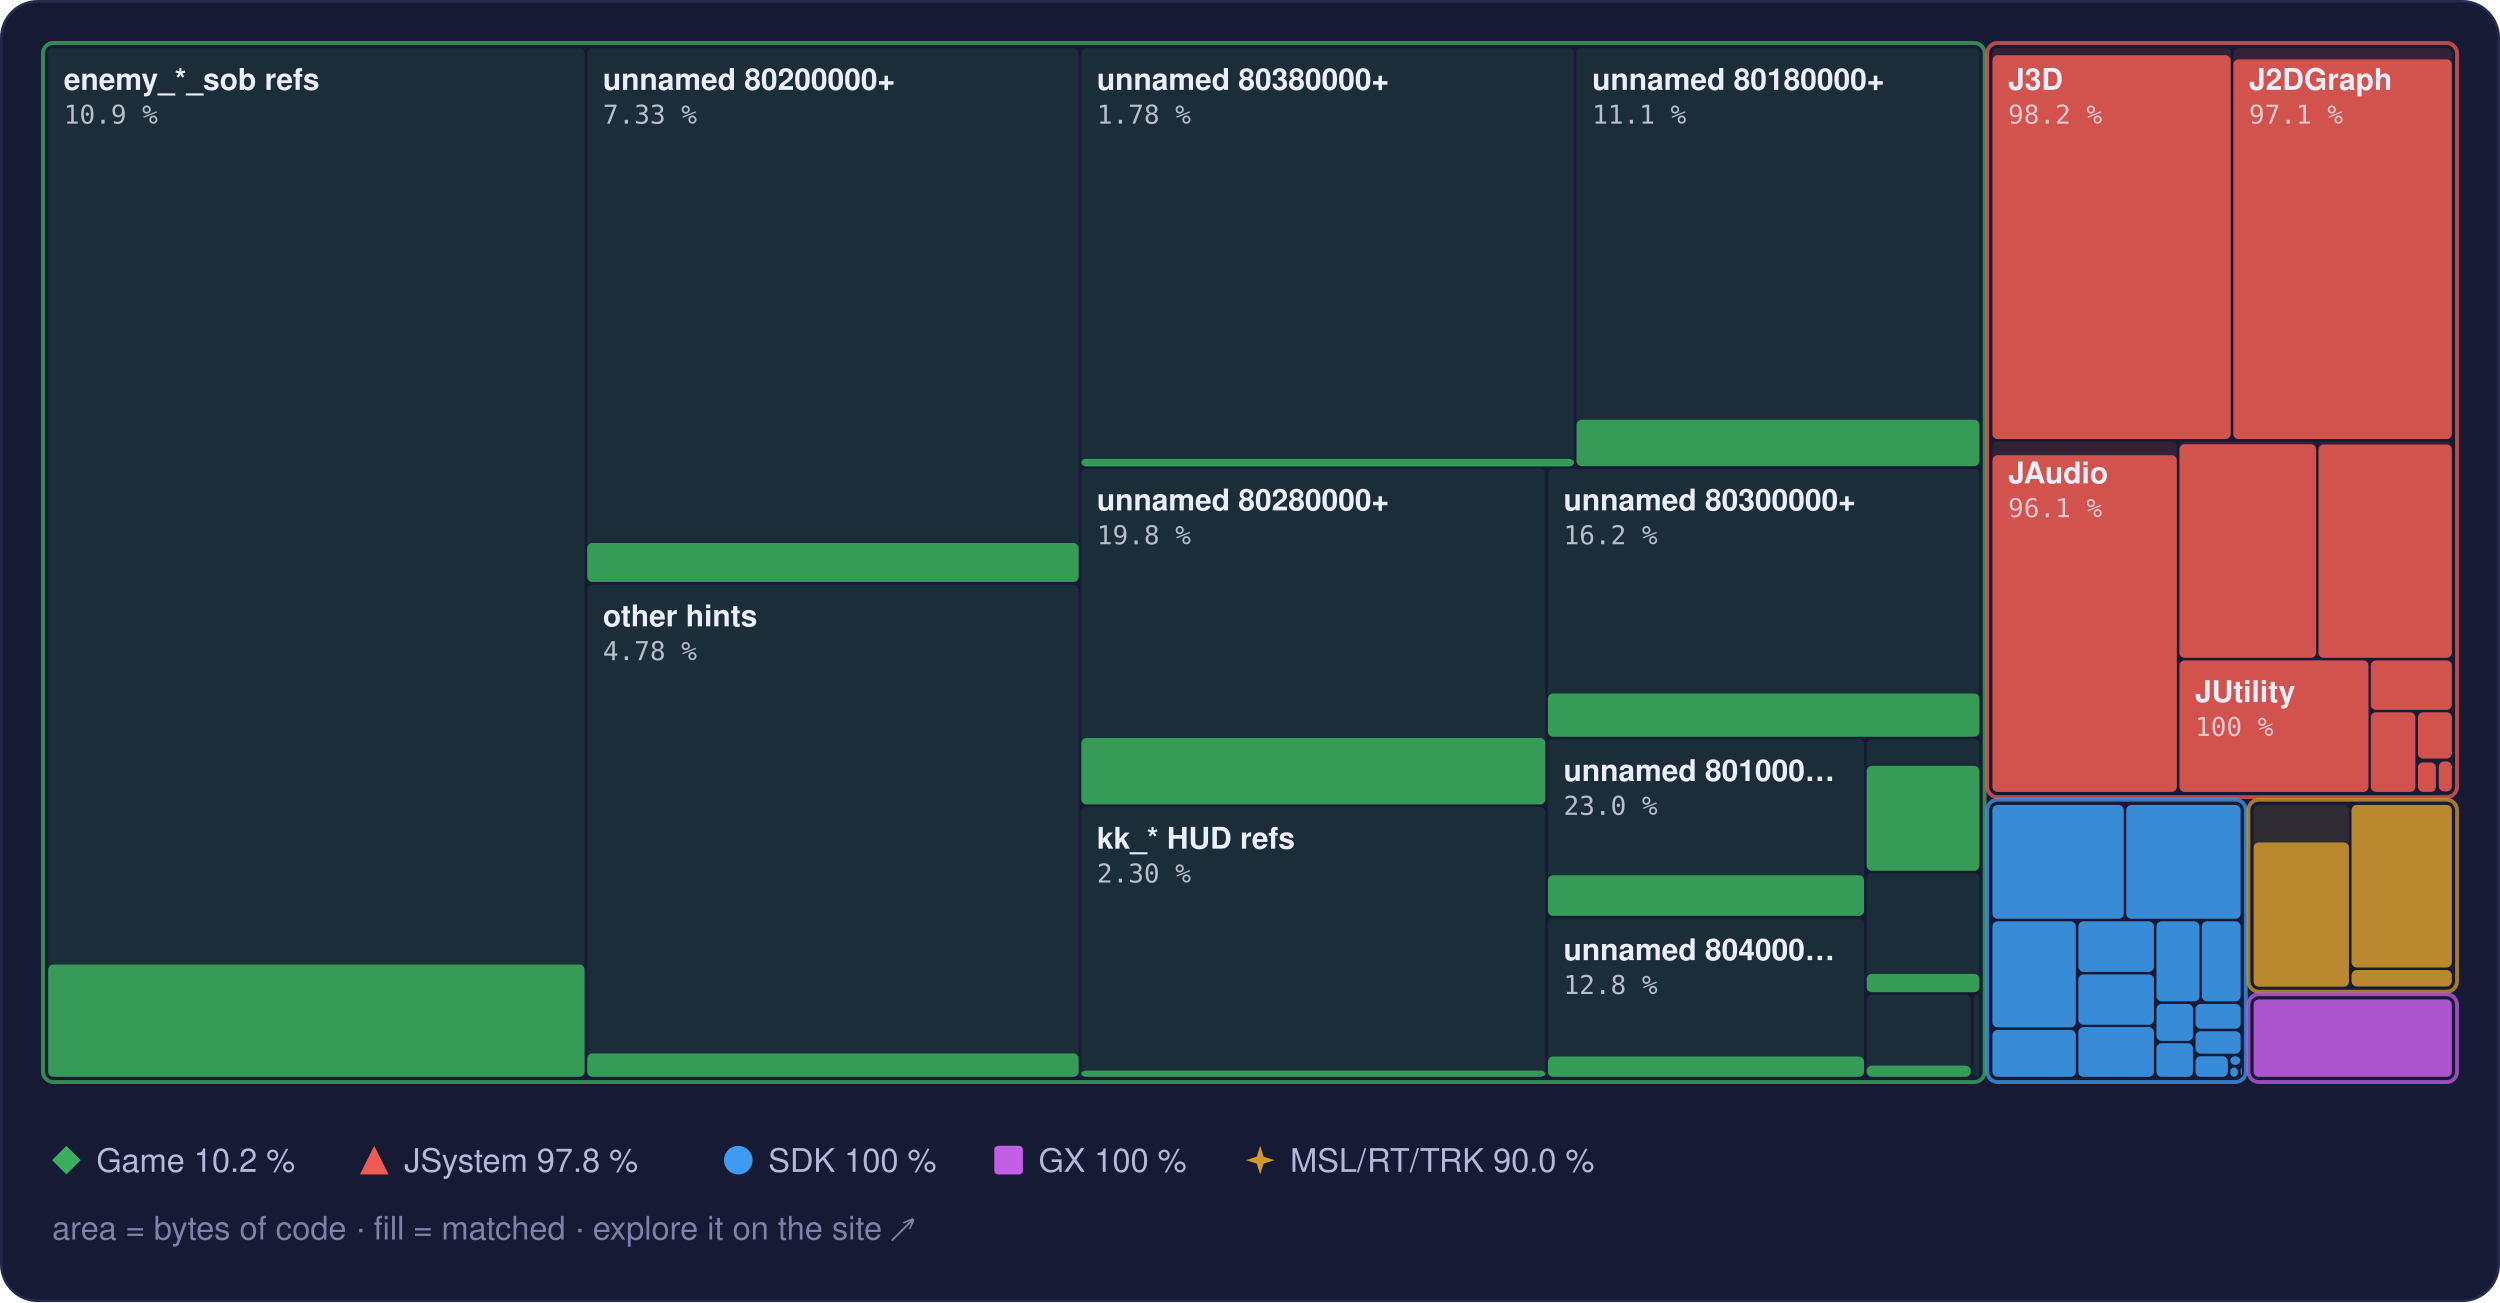
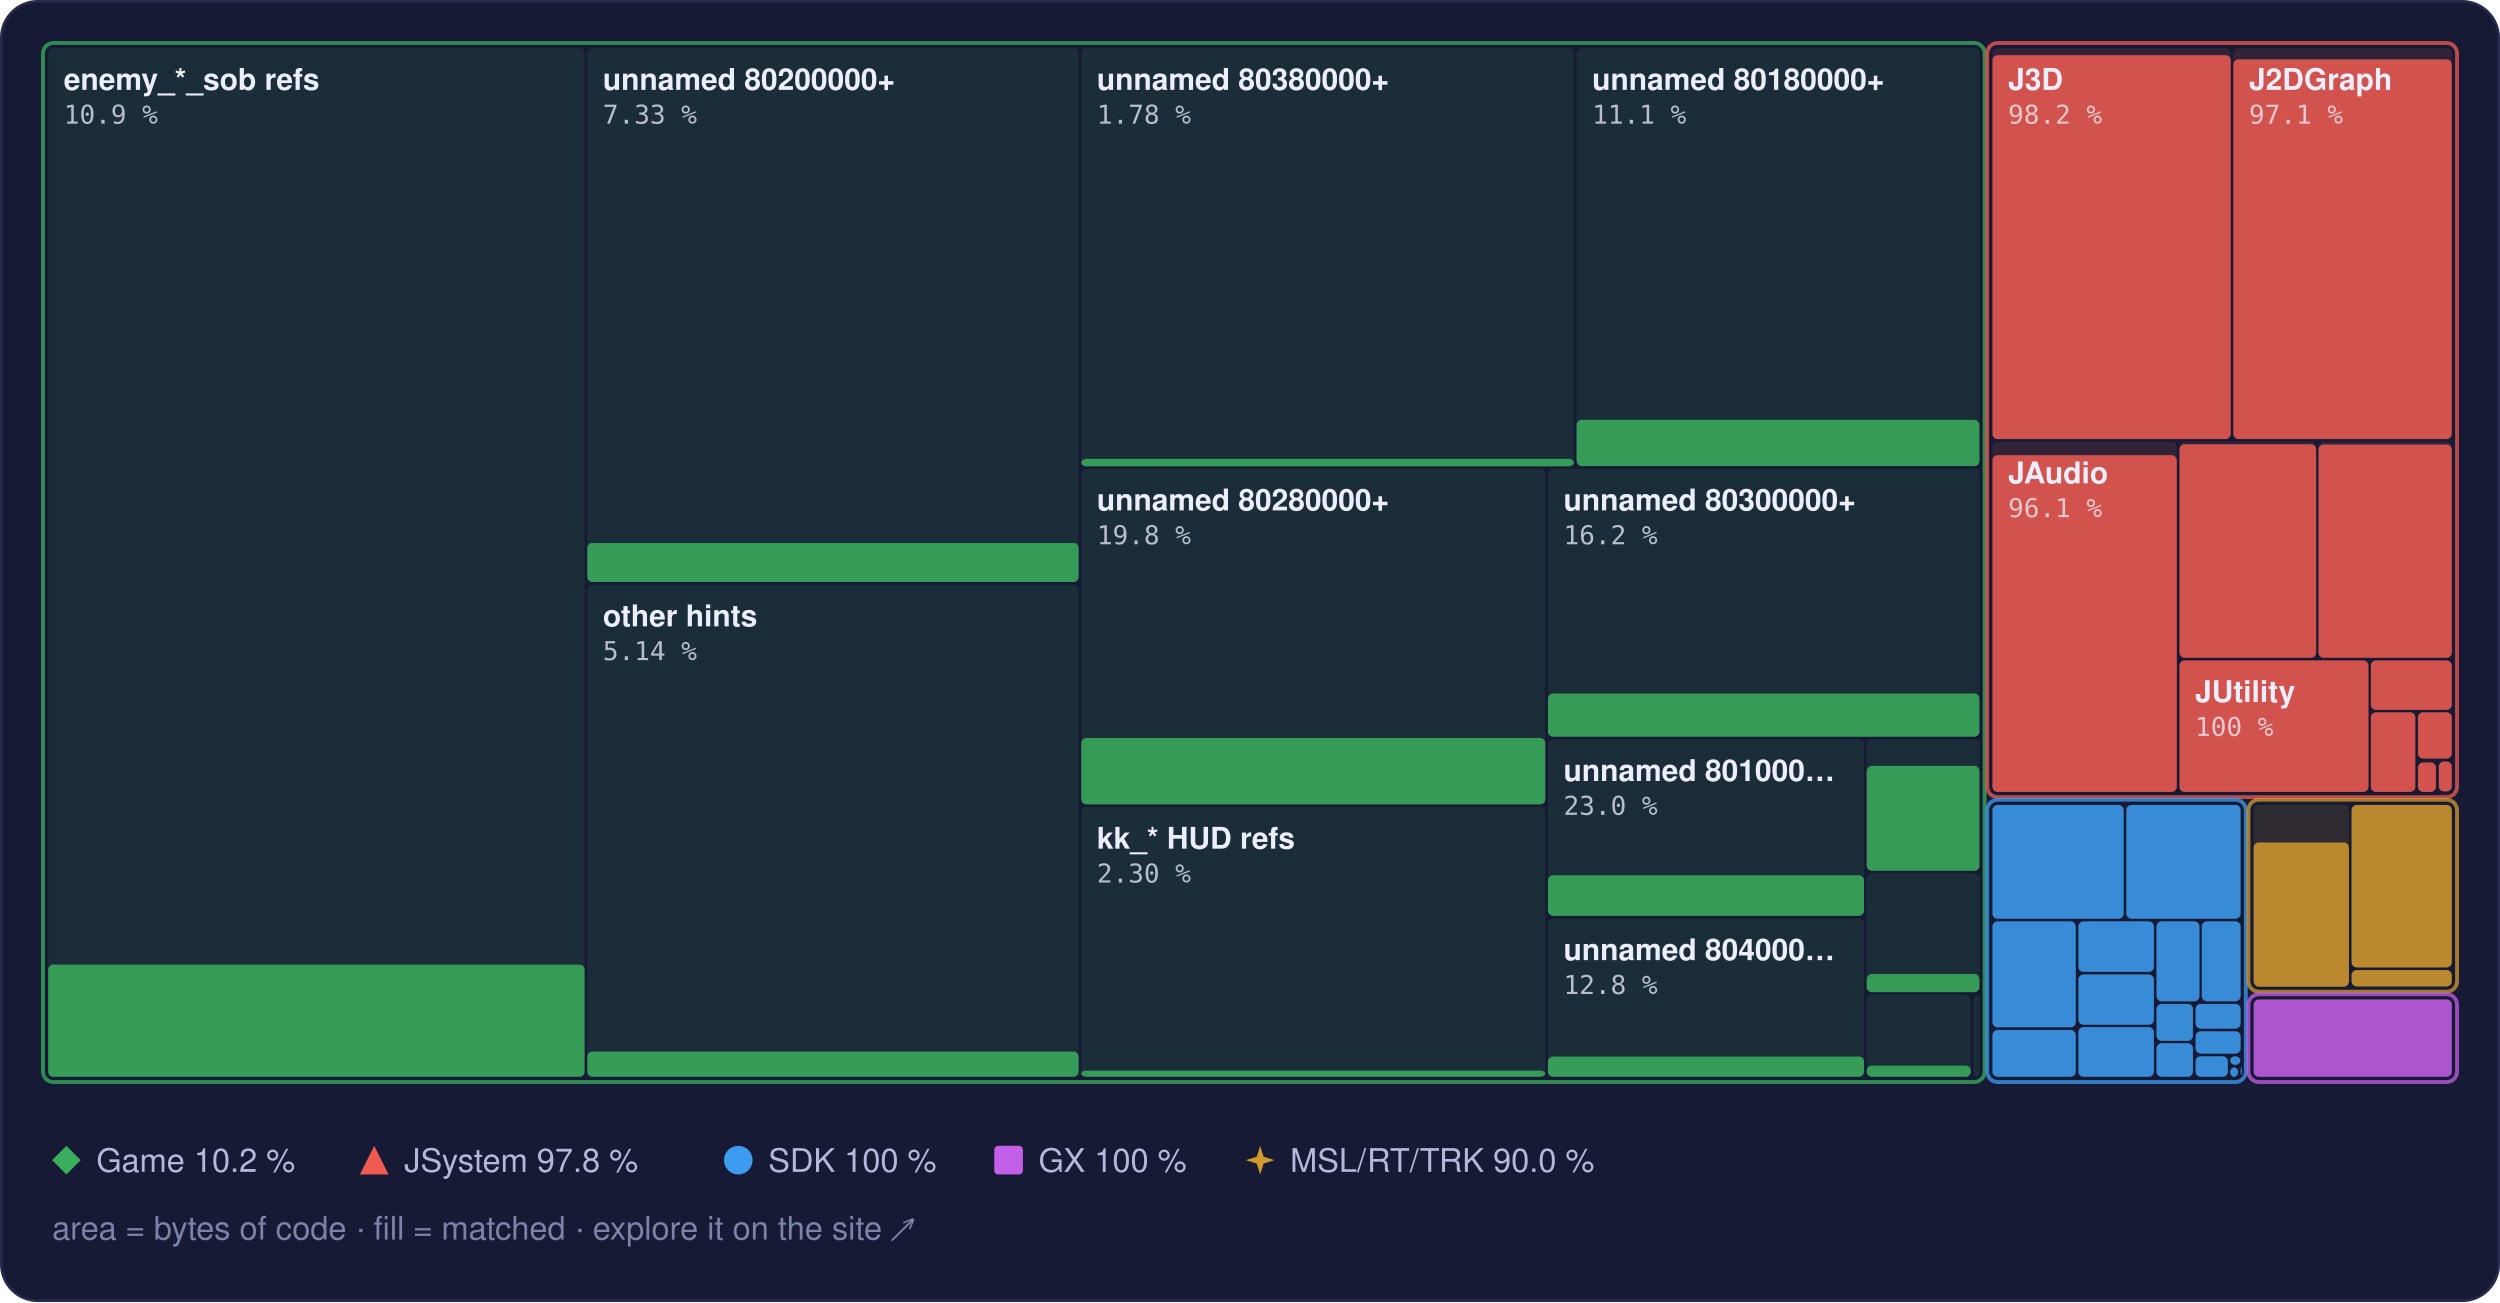
<svg xmlns="http://www.w3.org/2000/svg" width="960" height="500" viewBox="0 0 960 500" role="img" aria-label="Treemap of main.dol by library, area by bytes of code, filled to the matched share">
  <style>text { font-family: -apple-system, BlinkMacSystemFont, 'Segoe UI', Helvetica, Arial, sans-serif; } .mono { font-family: ui-monospace, SFMono-Regular, 'SF Mono', Menlo, Consolas, monospace; } .rise { transform-box: fill-box; transform-origin: 50% 100%; animation: rise 1.6s cubic-bezier(.2,.8,.2,1) .2s both; } @keyframes rise { from { transform: scaleY(0); } } @media (prefers-reduced-motion: reduce) { * { animation: none !important; } }</style>
  <rect x="0.5" y="0.5" width="959" height="499" rx="14" fill="#161a34" stroke="#262b4e" />
  <rect x="18.5" y="18.5" width="206.0" height="395.0" rx="2" fill="#3aae5c" fill-opacity="0.13" />
  <rect class="rise" x="18.5" y="370.4" width="206.0" height="43.1" rx="2" fill="#3aae5c" fill-opacity="0.85" />
  <rect x="225.5" y="18.5" width="188.7" height="205.0" rx="2" fill="#3aae5c" fill-opacity="0.13" />
  <rect class="rise" x="225.5" y="208.5" width="188.7" height="15.0" rx="2" fill="#3aae5c" fill-opacity="0.85" />
  <rect x="225.5" y="224.5" width="188.7" height="189.0" rx="2" fill="#3aae5c" fill-opacity="0.13" />
-   <rect class="rise" x="225.5" y="404.5" width="188.7" height="9.0" rx="2" fill="#3aae5c" fill-opacity="0.85" />
+   <rect class="rise" x="225.5" y="403.8" width="188.7" height="9.7" rx="2" fill="#3aae5c" fill-opacity="0.85" />
  <rect x="415.2" y="18.5" width="189.2" height="160.5" rx="2" fill="#3aae5c" fill-opacity="0.13" />
  <rect class="rise" x="415.2" y="176.2" width="189.2" height="2.9" rx="2" fill="#3aae5c" fill-opacity="0.85" />
  <rect x="605.4" y="18.5" width="154.7" height="160.5" rx="2" fill="#3aae5c" fill-opacity="0.13" />
  <rect class="rise" x="605.4" y="161.2" width="154.7" height="17.8" rx="2" fill="#3aae5c" fill-opacity="0.85" />
  <rect x="415.2" y="180.0" width="178.2" height="128.9" rx="2" fill="#3aae5c" fill-opacity="0.13" />
  <rect class="rise" x="415.2" y="283.4" width="178.2" height="25.5" rx="2" fill="#3aae5c" fill-opacity="0.85" />
  <rect x="415.2" y="309.9" width="178.2" height="103.6" rx="2" fill="#3aae5c" fill-opacity="0.13" />
  <rect class="rise" x="415.2" y="411.1" width="178.2" height="2.4" rx="2" fill="#3aae5c" fill-opacity="0.85" />
  <rect x="594.4" y="180.0" width="165.7" height="102.9" rx="2" fill="#3aae5c" fill-opacity="0.13" />
  <rect class="rise" x="594.4" y="266.3" width="165.7" height="16.6" rx="2" fill="#3aae5c" fill-opacity="0.85" />
  <rect x="594.4" y="283.9" width="121.4" height="67.8" rx="2" fill="#3aae5c" fill-opacity="0.13" />
  <rect class="rise" x="594.4" y="336.1" width="121.4" height="15.6" rx="2" fill="#3aae5c" fill-opacity="0.85" />
  <rect x="594.4" y="352.7" width="121.4" height="60.8" rx="2" fill="#3aae5c" fill-opacity="0.13" />
  <rect class="rise" x="594.4" y="405.7" width="121.4" height="7.8" rx="2" fill="#3aae5c" fill-opacity="0.85" />
  <rect x="716.8" y="283.9" width="43.3" height="50.4" rx="2" fill="#3aae5c" fill-opacity="0.13" />
  <rect class="rise" x="716.8" y="294.1" width="43.3" height="40.3" rx="2" fill="#3aae5c" fill-opacity="0.85" />
  <rect x="716.8" y="335.3" width="43.3" height="45.6" rx="2" fill="#3aae5c" fill-opacity="0.13" />
  <rect class="rise" x="716.8" y="374.0" width="43.3" height="7.0" rx="2" fill="#3aae5c" fill-opacity="0.85" />
  <rect x="716.8" y="382.0" width="40.0" height="31.5" rx="2" fill="#3aae5c" fill-opacity="0.13" />
  <rect class="rise" x="716.8" y="409.2" width="40.0" height="4.3" rx="2" fill="#3aae5c" fill-opacity="0.85" />
  <rect x="757.8" y="382.0" width="2.3" height="31.5" rx="2" fill="#3aae5c" fill-opacity="0.13" />
  <rect x="16.5" y="16.5" width="745.6" height="399.0" rx="4" fill="none" stroke="#3aae5c" stroke-opacity="0.75" stroke-width="1.5" />
  <rect x="765.1" y="18.5" width="91.5" height="150.1" rx="2" fill="#ef5b52" fill-opacity="0.13" />
  <rect class="rise" x="765.1" y="21.2" width="91.5" height="147.4" rx="2" fill="#ef5b52" fill-opacity="0.85" />
  <rect x="857.6" y="18.5" width="83.9" height="150.1" rx="2" fill="#ef5b52" fill-opacity="0.13" />
  <rect class="rise" x="857.6" y="22.8" width="83.9" height="145.8" rx="2" fill="#ef5b52" fill-opacity="0.85" />
  <rect x="765.1" y="169.6" width="70.8" height="134.5" rx="2" fill="#ef5b52" fill-opacity="0.13" />
  <rect class="rise" x="765.1" y="174.8" width="70.8" height="129.3" rx="2" fill="#ef5b52" fill-opacity="0.85" />
  <rect x="836.9" y="169.6" width="52.5" height="83.0" rx="2" fill="#ef5b52" fill-opacity="0.13" />
  <rect class="rise" x="836.9" y="170.6" width="52.5" height="82.0" rx="2" fill="#ef5b52" fill-opacity="0.85" />
  <rect x="890.3" y="169.6" width="51.2" height="83.0" rx="2" fill="#ef5b52" fill-opacity="0.13" />
  <rect class="rise" x="890.3" y="170.7" width="51.2" height="81.9" rx="2" fill="#ef5b52" fill-opacity="0.85" />
  <rect x="836.9" y="253.6" width="72.6" height="50.5" rx="2" fill="#ef5b52" fill-opacity="0.13" />
  <rect class="rise" x="836.9" y="253.6" width="72.6" height="50.5" rx="2" fill="#ef5b52" fill-opacity="0.85" />
  <rect x="910.4" y="253.6" width="31.1" height="19.0" rx="2" fill="#ef5b52" fill-opacity="0.13" />
  <rect class="rise" x="910.4" y="253.6" width="31.1" height="19.0" rx="2" fill="#ef5b52" fill-opacity="0.85" />
  <rect x="910.4" y="273.5" width="17.1" height="30.6" rx="2" fill="#ef5b52" fill-opacity="0.13" />
  <rect class="rise" x="910.4" y="273.5" width="17.1" height="30.6" rx="2" fill="#ef5b52" fill-opacity="0.85" />
  <rect x="928.5" y="273.5" width="13.0" height="17.8" rx="2" fill="#ef5b52" fill-opacity="0.13" />
  <rect class="rise" x="928.5" y="273.5" width="13.0" height="17.8" rx="2" fill="#ef5b52" fill-opacity="0.85" />
  <rect x="928.5" y="292.4" width="6.9" height="11.7" rx="2" fill="#ef5b52" fill-opacity="0.13" />
  <rect class="rise" x="928.5" y="292.8" width="6.9" height="11.3" rx="2" fill="#ef5b52" fill-opacity="0.85" />
  <rect x="936.5" y="292.4" width="5.0" height="11.5" rx="2" fill="#ef5b52" fill-opacity="0.13" />
  <rect class="rise" x="936.5" y="292.4" width="5.0" height="11.5" rx="2" fill="#ef5b52" fill-opacity="0.85" />
  <rect x="936.5" y="304.9" width="5.0" height="0.5" rx="2" fill="#ef5b52" fill-opacity="0.13" />
  <rect x="763.1" y="16.5" width="180.4" height="289.6" rx="4" fill="none" stroke="#ef5b52" stroke-opacity="0.75" stroke-width="1.5" />
  <rect x="765.1" y="309.1" width="50.4" height="43.7" rx="2" fill="#3d9cf0" fill-opacity="0.13" />
  <rect class="rise" x="765.1" y="309.1" width="50.4" height="43.7" rx="2" fill="#3d9cf0" fill-opacity="0.85" />
  <rect x="816.5" y="309.1" width="43.9" height="43.7" rx="2" fill="#3d9cf0" fill-opacity="0.13" />
  <rect class="rise" x="816.5" y="309.1" width="43.9" height="43.7" rx="2" fill="#3d9cf0" fill-opacity="0.85" />
  <rect x="765.1" y="353.8" width="32.0" height="40.7" rx="2" fill="#3d9cf0" fill-opacity="0.13" />
  <rect class="rise" x="765.1" y="353.8" width="32.0" height="40.7" rx="2" fill="#3d9cf0" fill-opacity="0.85" />
  <rect x="765.1" y="395.5" width="32.0" height="18.0" rx="2" fill="#3d9cf0" fill-opacity="0.13" />
  <rect class="rise" x="765.1" y="395.5" width="32.0" height="18.0" rx="2" fill="#3d9cf0" fill-opacity="0.85" />
  <rect x="798.1" y="353.8" width="29.0" height="19.4" rx="2" fill="#3d9cf0" fill-opacity="0.13" />
  <rect class="rise" x="798.1" y="353.8" width="29.0" height="19.4" rx="2" fill="#3d9cf0" fill-opacity="0.85" />
  <rect x="798.1" y="374.2" width="29.0" height="19.3" rx="2" fill="#3d9cf0" fill-opacity="0.13" />
  <rect class="rise" x="798.1" y="374.2" width="29.0" height="19.3" rx="2" fill="#3d9cf0" fill-opacity="0.85" />
  <rect x="798.1" y="394.4" width="29.0" height="19.1" rx="2" fill="#3d9cf0" fill-opacity="0.13" />
  <rect class="rise" x="798.1" y="394.4" width="29.0" height="19.1" rx="2" fill="#3d9cf0" fill-opacity="0.85" />
  <rect x="828.1" y="353.8" width="16.5" height="30.7" rx="2" fill="#3d9cf0" fill-opacity="0.13" />
  <rect class="rise" x="828.1" y="353.8" width="16.5" height="30.7" rx="2" fill="#3d9cf0" fill-opacity="0.85" />
  <rect x="845.5" y="353.8" width="14.9" height="30.7" rx="2" fill="#3d9cf0" fill-opacity="0.13" />
  <rect class="rise" x="845.5" y="353.8" width="14.9" height="30.7" rx="2" fill="#3d9cf0" fill-opacity="0.85" />
  <rect x="828.1" y="385.5" width="14.0" height="14.2" rx="2" fill="#3d9cf0" fill-opacity="0.13" />
  <rect class="rise" x="828.1" y="385.5" width="14.0" height="14.2" rx="2" fill="#3d9cf0" fill-opacity="0.85" />
  <rect x="828.1" y="400.6" width="14.0" height="12.9" rx="2" fill="#3d9cf0" fill-opacity="0.13" />
  <rect class="rise" x="828.1" y="400.6" width="14.0" height="12.9" rx="2" fill="#3d9cf0" fill-opacity="0.85" />
  <rect x="843.1" y="385.5" width="17.3" height="9.5" rx="2" fill="#3d9cf0" fill-opacity="0.13" />
  <rect class="rise" x="843.1" y="385.5" width="17.3" height="9.5" rx="2" fill="#3d9cf0" fill-opacity="0.85" />
  <rect x="843.1" y="396.0" width="17.3" height="8.6" rx="2" fill="#3d9cf0" fill-opacity="0.13" />
  <rect class="rise" x="843.1" y="396.0" width="17.3" height="8.6" rx="2" fill="#3d9cf0" fill-opacity="0.85" />
  <rect x="843.1" y="405.6" width="12.4" height="7.9" rx="2" fill="#3d9cf0" fill-opacity="0.13" />
  <rect class="rise" x="843.1" y="405.6" width="12.4" height="7.9" rx="2" fill="#3d9cf0" fill-opacity="0.85" />
  <rect x="856.4" y="405.6" width="3.9" height="3.3" rx="2" fill="#3d9cf0" fill-opacity="0.13" />
  <rect class="rise" x="856.4" y="405.6" width="3.9" height="3.3" rx="2" fill="#3d9cf0" fill-opacity="0.85" />
  <rect x="856.4" y="409.9" width="3.0" height="3.6" rx="2" fill="#3d9cf0" fill-opacity="0.13" />
  <rect class="rise" x="856.4" y="409.9" width="3.0" height="3.6" rx="2" fill="#3d9cf0" fill-opacity="0.85" />
  <rect x="860.4" y="409.9" width="0.5" height="2.9" rx="2" fill="#3d9cf0" fill-opacity="0.13" />
  <rect class="rise" x="860.4" y="409.9" width="0.5" height="2.9" rx="2" fill="#3d9cf0" fill-opacity="0.85" />
  <rect x="860.4" y="413.8" width="0.5" height="0.5" rx="2" fill="#3d9cf0" fill-opacity="0.13" />
  <rect class="rise" x="860.4" y="413.8" width="0.5" height="0.5" rx="2" fill="#3d9cf0" fill-opacity="0.85" />
  <rect x="763.1" y="307.1" width="99.3" height="108.4" rx="4" fill="none" stroke="#3d9cf0" stroke-opacity="0.75" stroke-width="1.5" />
  <rect x="865.4" y="309.1" width="36.6" height="69.7" rx="2" fill="#d29a2e" fill-opacity="0.13" />
  <rect class="rise" x="865.4" y="323.5" width="36.6" height="55.4" rx="2" fill="#d29a2e" fill-opacity="0.85" />
  <rect x="903.0" y="309.1" width="38.5" height="62.4" rx="2" fill="#d29a2e" fill-opacity="0.13" />
  <rect class="rise" x="903.0" y="309.1" width="38.5" height="62.4" rx="2" fill="#d29a2e" fill-opacity="0.85" />
  <rect x="903.0" y="372.5" width="38.5" height="6.3" rx="2" fill="#d29a2e" fill-opacity="0.13" />
  <rect class="rise" x="903.0" y="372.5" width="38.5" height="6.3" rx="2" fill="#d29a2e" fill-opacity="0.85" />
  <rect x="863.4" y="307.1" width="80.1" height="73.7" rx="4" fill="none" stroke="#d29a2e" stroke-opacity="0.75" stroke-width="1.5" />
  <rect x="865.4" y="383.8" width="76.1" height="29.7" rx="2" fill="#c35ee6" fill-opacity="0.13" />
  <rect class="rise" x="865.4" y="383.8" width="76.1" height="29.7" rx="2" fill="#c35ee6" fill-opacity="0.85" />
  <rect x="863.4" y="381.8" width="80.1" height="33.7" rx="4" fill="none" stroke="#c35ee6" stroke-opacity="0.75" stroke-width="1.5" />
  <text x="24.5" y="34.5" font-size="11.5" font-weight="600" fill="#eceefb">enemy_*_sob refs</text>
  <text x="24.5" y="47.5" class="mono" font-size="10" fill="#eceefb" fill-opacity="0.75">10.9 %</text>
  <text x="231.5" y="34.5" font-size="11.5" font-weight="600" fill="#eceefb">unnamed 80200000+</text>
  <text x="231.5" y="47.5" class="mono" font-size="10" fill="#eceefb" fill-opacity="0.75">7.33 %</text>
  <text x="231.5" y="240.5" font-size="11.5" font-weight="600" fill="#eceefb">other hints</text>
-   <text x="231.5" y="253.5" class="mono" font-size="10" fill="#eceefb" fill-opacity="0.75">4.78 %</text>
+   <text x="231.5" y="253.5" class="mono" font-size="10" fill="#eceefb" fill-opacity="0.75">5.14 %</text>
  <text x="421.2" y="34.5" font-size="11.5" font-weight="600" fill="#eceefb">unnamed 80380000+</text>
  <text x="421.2" y="47.5" class="mono" font-size="10" fill="#eceefb" fill-opacity="0.75">1.78 %</text>
  <text x="611.4" y="34.5" font-size="11.5" font-weight="600" fill="#eceefb">unnamed 80180000+</text>
  <text x="611.4" y="47.5" class="mono" font-size="10" fill="#eceefb" fill-opacity="0.75">11.1 %</text>
  <text x="421.2" y="196.0" font-size="11.5" font-weight="600" fill="#eceefb">unnamed 80280000+</text>
  <text x="421.2" y="209.0" class="mono" font-size="10" fill="#eceefb" fill-opacity="0.75">19.8 %</text>
  <text x="421.2" y="325.9" font-size="11.5" font-weight="600" fill="#eceefb">kk_* HUD refs</text>
  <text x="421.2" y="338.9" class="mono" font-size="10" fill="#eceefb" fill-opacity="0.75">2.30 %</text>
  <text x="600.4" y="196.0" font-size="11.5" font-weight="600" fill="#eceefb">unnamed 80300000+</text>
  <text x="600.4" y="209.0" class="mono" font-size="10" fill="#eceefb" fill-opacity="0.75">16.2 %</text>
  <text x="600.4" y="299.9" font-size="11.5" font-weight="600" fill="#eceefb">unnamed 801000…</text>
  <text x="600.4" y="312.9" class="mono" font-size="10" fill="#eceefb" fill-opacity="0.75">23.0 %</text>
  <text x="600.4" y="368.7" font-size="11.5" font-weight="600" fill="#eceefb">unnamed 804000…</text>
  <text x="600.4" y="381.7" class="mono" font-size="10" fill="#eceefb" fill-opacity="0.75">12.8 %</text>
  <text x="771.1" y="34.5" font-size="11.5" font-weight="600" fill="#eceefb">J3D</text>
  <text x="771.1" y="47.5" class="mono" font-size="10" fill="#eceefb" fill-opacity="0.75">98.2 %</text>
  <text x="863.6" y="34.5" font-size="11.5" font-weight="600" fill="#eceefb">J2DGraph</text>
  <text x="863.6" y="47.5" class="mono" font-size="10" fill="#eceefb" fill-opacity="0.75">97.1 %</text>
  <text x="771.1" y="185.6" font-size="11.5" font-weight="600" fill="#eceefb">JAudio</text>
  <text x="771.1" y="198.6" class="mono" font-size="10" fill="#eceefb" fill-opacity="0.75">96.1 %</text>
  <text x="842.9" y="269.6" font-size="11.5" font-weight="600" fill="#eceefb">JUtility</text>
  <text x="842.9" y="282.6" class="mono" font-size="10" fill="#eceefb" fill-opacity="0.75">100 %</text>
  <g fill="#3aae5c">
    <path d="M25.5 440L31 445.5L25.5 451L20 445.5Z" />
  </g>
  <text x="37" y="450" font-size="12.5" fill="#b4b9d8">Game 10.2 %</text>
  <g fill="#ef5b52">
    <path d="M143.7 440L149.2 451L138.2 451Z" />
  </g>
  <text x="155.2" y="450" font-size="12.5" fill="#b4b9d8">JSystem 97.8 %</text>
  <g fill="#3d9cf0">
    <circle cx="283.5" cy="445.5" r="5.5" />
  </g>
  <text x="295.0" y="450" font-size="12.5" fill="#b4b9d8">SDK 100 %</text>
  <g fill="#c35ee6">
    <rect x="381.8" y="440" width="11" height="11" rx="1.5" />
  </g>
  <text x="398.8" y="450" font-size="12.5" fill="#b4b9d8">GX 100 %</text>
  <g fill="#d29a2e">
    <path d="M483.9 440L485.22 444.18L489.4 445.5L485.22 446.82L483.9 451L482.58 446.82L478.4 445.5L482.58 444.18Z" />
  </g>
  <text x="495.4" y="450" font-size="12.5" fill="#b4b9d8">MSL/RT/TRK 90.0 %</text>
  <text x="20" y="476" font-size="12.5" fill="#7c82a8">area = bytes of code · fill = matched · explore it on the site ↗</text>
</svg>
